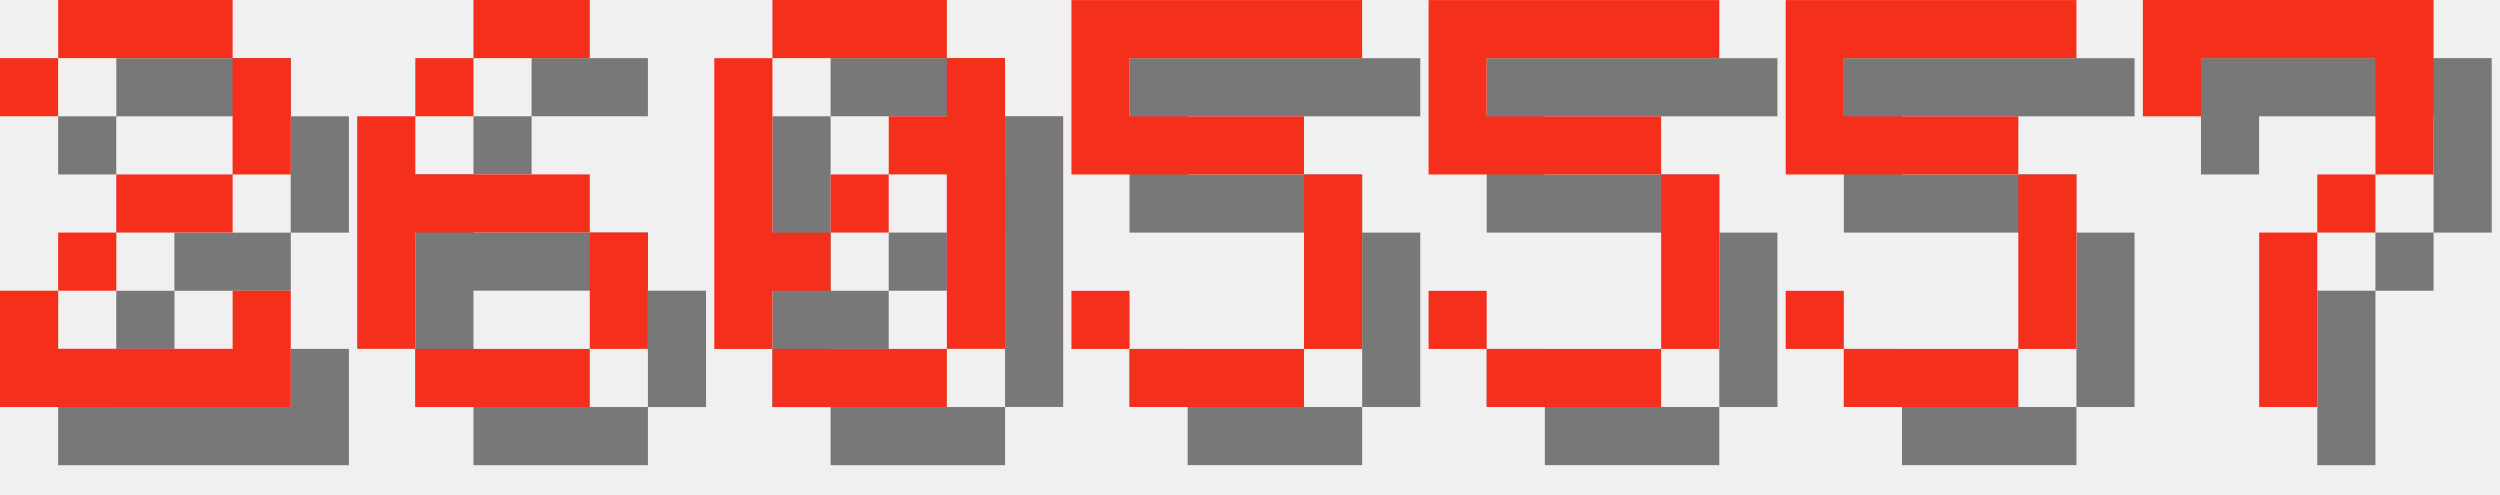
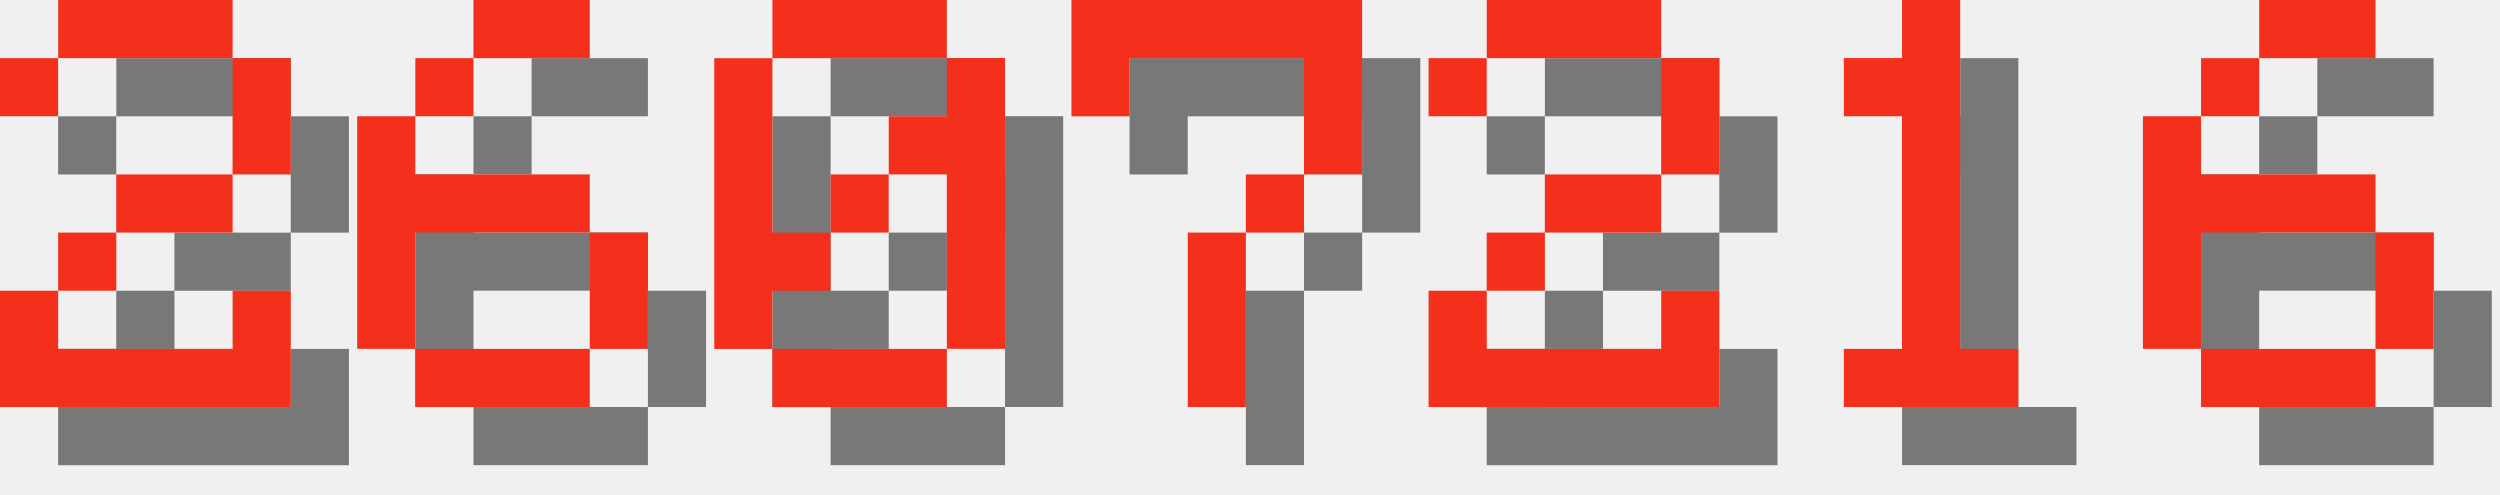
<svg xmlns="http://www.w3.org/2000/svg" version="1.1" width="182.0" height="36">
  <style>
        .text-foreground {
            fill: #F4301C;
        }
        .text-shadow {
            fill: #000000;
            fill-opacity: 0.5;
        }
    </style>
  <g class="digit" id="digit_2" transform="translate(0.0, 0), scale(4)">
    <path id="digit_2_shadow" class="text-shadow" d="m1.058 2.117v1.058h1.058v-1.058h3.175v2.117h-2.117v1.058h-1.058v1.058h-1.058v2.117h5.292v-2.117h-1.058v1.058h-3.175v-1.058h1.058v-1.058h2.117v-1.058h1.058v-2.117h-1.058v-1.058h-3.175v1.058h-1.058z" fill-opacity=".5" style="paint-order:stroke fill markers" />
    <path id="digit_2_fg" class="text-foreground" d="m0 1.058v1.058h1.058v-1.058h3.175v2.117h-2.117v1.058h-1.058v1.058h-1.058v2.117h5.292v-2.117h-1.058v1.058h-3.175v-1.058h1.058v-1.058h2.117v-1.058h1.058v-2.117h-1.058v-1.058h-3.175v1.058h-1.058z" fill="#fff" style="paint-order:stroke fill markers" />
  </g>
  <g class="digit" id="digit_6" transform="translate(26.0, 0), scale(4)">
    <path id="digit_6_shadow" class="text-shadow" d="m3.175 1.058v1.058h2.117v-1.058h-2.117zm0 1.058h-1.058v1.058h1.058v-1.058zm-1.058 1.058h-1.058v4.233h1.058v-2.117h3.175v-1.058h-3.175v-1.058zm3.175 2.117v2.117h1.058v-2.117h-1.058zm0 2.117h-3.175v1.058h3.175v-1.058z" fill-opacity=".5" style="paint-order:stroke fill markers" />
    <path id="digit_6_fg" class="text-foreground" d="m2.117 0v1.058h2.117v-1.058h-2.117zm0 1.058h-1.058v1.058h1.058v-1.058zm-1.058 1.058h-1.058v4.233h1.058v-2.117h3.175v-1.058h-3.175v-1.058zm3.175 2.117v2.117h1.058v-2.117h-1.058zm0 2.117h-3.175v1.058h3.175v-1.058z" fill="#fff" style="paint-order:stroke fill markers" />
  </g>
  <g class="digit" id="digit_0" transform="translate(52.0, 0), scale(4)">
    <path id="digit_0_shadow" class="text-shadow" d="m2.117 1.058v1.058h3.175v-1.058h-3.175zm3.175 1.058v1.058h-1.058v1.058h1.058v3.175h1.058v-5.292h-1.058zm0 5.292h-3.175v1.058h3.175v-1.058zm-3.175 0v-1.058h1.058v-1.058h-1.058v-3.175h-1.058v5.292h1.058zm1.058-2.117h1.058v-1.058h-1.058v1.058z" fill-opacity=".5" style="paint-order:stroke fill markers" />
    <path id="digit_0_fg" class="text-foreground" d="m1.058 0v1.058h3.175v-1.058h-3.175zm3.175 1.058v1.058h-1.058v1.058h1.058v3.175h1.058v-5.292h-1.058zm0 5.292h-3.175v1.058h3.175v-1.058zm-3.175 0v-1.058h1.058v-1.058h-1.058v-3.175h-1.058v5.292h1.058zm1.058-2.117h1.058v-1.058h-1.058v1.058z" fill="#fff" style="paint-order:stroke fill markers" />
  </g>
-   <g class="digit" id="digit_5" transform="translate(78.0, 0), scale(4)">
-     <path id="digit_5_shadow" class="text-shadow" d="m1.058 1.058v3.175h4.233v3.175h-3.175v-1.058h-1.058v1.058h1.058v1.058h3.175v-1.058h1.058v-3.175h-1.058v-1.058h-3.175v-1.058h4.233v-1.058h-5.292z" fill-opacity=".5" style="paint-order:stroke fill markers" />
-     <path id="digit_5_fg" class="text-foreground" d="m0 0v3.175h4.233v3.175h-3.175v-1.058h-1.058v1.058h1.058v1.058h3.175v-1.058h1.058v-3.175h-1.058v-1.058h-3.175v-1.058h4.233v-1.058h-5.292z" fill="#fff" style="paint-order:stroke fill markers" />
-   </g>
-   <g class="digit" id="digit_5" transform="translate(104.0, 0), scale(4)">
-     <path id="digit_5_shadow" class="text-shadow" d="m1.058 1.058v3.175h4.233v3.175h-3.175v-1.058h-1.058v1.058h1.058v1.058h3.175v-1.058h1.058v-3.175h-1.058v-1.058h-3.175v-1.058h4.233v-1.058h-5.292z" fill-opacity=".5" style="paint-order:stroke fill markers" />
-     <path id="digit_5_fg" class="text-foreground" d="m0 0v3.175h4.233v3.175h-3.175v-1.058h-1.058v1.058h1.058v1.058h3.175v-1.058h1.058v-3.175h-1.058v-1.058h-3.175v-1.058h4.233v-1.058h-5.292z" fill="#fff" style="paint-order:stroke fill markers" />
-   </g>
-   <g class="digit" id="digit_5" transform="translate(130.0, 0), scale(4)">
-     <path id="digit_5_shadow" class="text-shadow" d="m1.058 1.058v3.175h4.233v3.175h-3.175v-1.058h-1.058v1.058h1.058v1.058h3.175v-1.058h1.058v-3.175h-1.058v-1.058h-3.175v-1.058h4.233v-1.058h-5.292z" fill-opacity=".5" style="paint-order:stroke fill markers" />
-     <path id="digit_5_fg" class="text-foreground" d="m0 0v3.175h4.233v3.175h-3.175v-1.058h-1.058v1.058h1.058v1.058h3.175v-1.058h1.058v-3.175h-1.058v-1.058h-3.175v-1.058h4.233v-1.058h-5.292z" fill="#fff" style="paint-order:stroke fill markers" />
-   </g>
-   <g class="digit" id="digit_7" transform="translate(156.0, 0), scale(4)">
+   <g class="digit" id="digit_7" transform="translate(78.0, 0), scale(4)">
    <path id="digit_7_shadow" class="text-shadow" d="m1.058 1.058 2e-6 2.117h1.058v-1.058h3.175v1.058l2e-7 1.058h-1.058v1.058h-1.058l4e-7 3.175 1.058 1e-7v-3.175h1.058v-1.058h1.058l5e-7 -1.058v-2.117z" fill-opacity=".5" style="paint-order:stroke fill markers" />
    <path id="digit_7_fg" class="text-foreground" d="m0 0 2e-6 2.117h1.058v-1.058h3.175v1.058l2e-7 1.058h-1.058v1.058h-1.058l4e-7 3.175 1.058 1e-7v-3.175h1.058v-1.058h1.058l5e-7 -1.058v-2.117z" fill="#fff" style="paint-order:stroke fill markers" />
  </g>
+   <g class="digit" id="digit_2" transform="translate(104.0, 0), scale(4)">
+     <path id="digit_2_shadow" class="text-shadow" d="m1.058 2.117v1.058h1.058v-1.058h3.175v2.117h-2.117v1.058h-1.058v1.058h-1.058v2.117h5.292v-2.117h-1.058v1.058h-3.175v-1.058h1.058v-1.058h2.117v-1.058h1.058v-2.117h-1.058v-1.058h-3.175v1.058h-1.058z" fill-opacity=".5" style="paint-order:stroke fill markers" />
+     <path id="digit_2_fg" class="text-foreground" d="m0 1.058v1.058h1.058v-1.058h3.175v2.117h-2.117v1.058h-1.058v1.058h-1.058v2.117h5.292v-2.117h-1.058v1.058h-3.175v-1.058h1.058v-1.058h2.117v-1.058h1.058v-2.117h-1.058v-1.058h-3.175v1.058h-1.058z" fill="#fff" style="paint-order:stroke fill markers" />
+   </g>
+   <g class="digit" id="digit_1" transform="translate(130.0, 0), scale(4)">
+     <path id="digit_1_shadow" class="text-shadow" d="m2.117 2.117v1.058h1.058v4.233h-1.058v1.058h3.175v-1.058h-1.058v-6.35h-1.058v1.058h-1.058z" fill-opacity=".5" style="paint-order:stroke fill markers" />
+     <path id="digit_1_fg" class="text-foreground" d="m1.058 1.058v1.058h1.058v4.233h-1.058v1.058h3.175v-1.058h-1.058v-6.35h-1.058v1.058h-1.058z" fill="#fff" style="paint-order:stroke fill markers" />
+   </g>
+   <g class="digit" id="digit_6" transform="translate(156.0, 0), scale(4)">
+     <path id="digit_6_shadow" class="text-shadow" d="m3.175 1.058v1.058h2.117v-1.058h-2.117zm0 1.058h-1.058v1.058h1.058v-1.058zm-1.058 1.058h-1.058v4.233h1.058v-2.117h3.175v-1.058h-3.175v-1.058zm3.175 2.117v2.117h1.058v-2.117h-1.058zm0 2.117h-3.175v1.058h3.175v-1.058z" fill-opacity=".5" style="paint-order:stroke fill markers" />
+     <path id="digit_6_fg" class="text-foreground" d="m2.117 0v1.058h2.117v-1.058h-2.117zm0 1.058h-1.058v1.058h1.058v-1.058zm-1.058 1.058h-1.058v4.233h1.058v-2.117h3.175v-1.058h-3.175v-1.058zm3.175 2.117v2.117h1.058v-2.117h-1.058zm0 2.117h-3.175v1.058h3.175v-1.058z" fill="#fff" style="paint-order:stroke fill markers" />
+   </g>
</svg>
